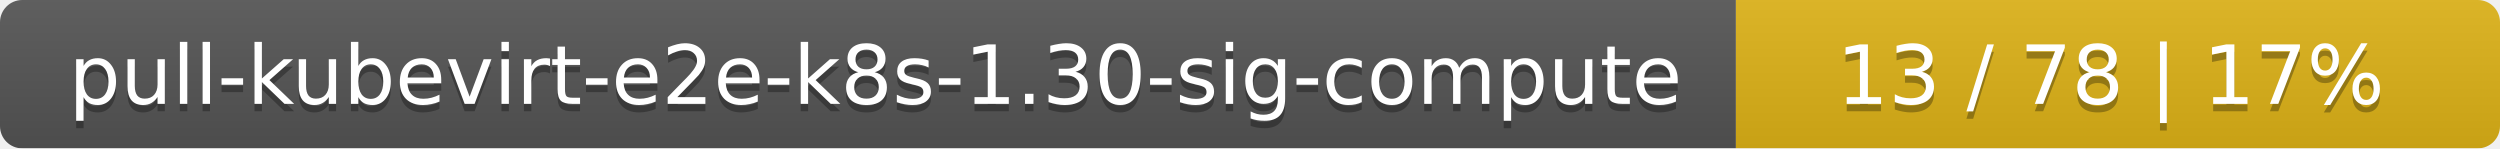
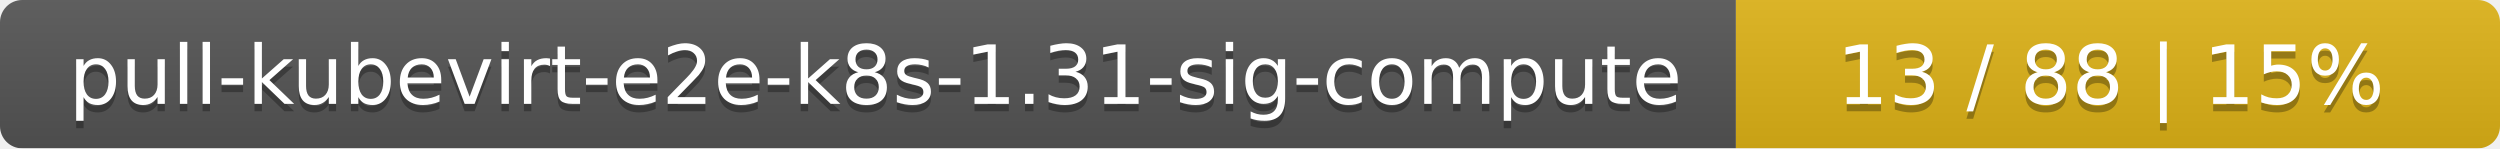
<svg xmlns="http://www.w3.org/2000/svg" width="337" height="20">
  <linearGradient id="smooth" x2="0" y2="100%">
    <stop offset="0" stop-color="#bbb" stop-opacity=".1" />
    <stop offset="1" stop-opacity=".1" />
  </linearGradient>
  <mask id="round">
    <rect width="337" height="20" rx="3" fill="#fff" />
  </mask>
  <g mask="url(#round)">
    <rect width="234" height="20" fill="#555" />
    <rect x="234" width="103" height="20" fill="#dfb317" />
    <rect width="337" height="20" fill="url(#smooth)" />
  </g>
  <g fill="#fff" text-anchor="middle" font-family="DejaVu Sans,Verdana,Geneva,sans-serif" font-size="11">
-     <text x="118" y="15" fill="#010101" fill-opacity=".3">pull-kubevirt-e2e-k8s-1.30-sig-compute</text>
-     <text x="118" y="14">pull-kubevirt-e2e-k8s-1.30-sig-compute</text>
-     <text x="284.5" y="15" fill="#010101" fill-opacity=".3">13 / 78    |    17%</text>
-     <text x="284.5" y="14">13 / 78    |    17%</text>
+     <text x="118" y="15" fill="#010101" fill-opacity=".3">pull-kubevirt-e2e-k8s-1.31-sig-compute</text>
+     <text x="118" y="14">pull-kubevirt-e2e-k8s-1.31-sig-compute</text>
+     <text x="284.5" y="15" fill="#010101" fill-opacity=".3">13 / 88    |    15%</text>
+     <text x="284.5" y="14">13 / 88    |    15%</text>
  </g>
</svg>
